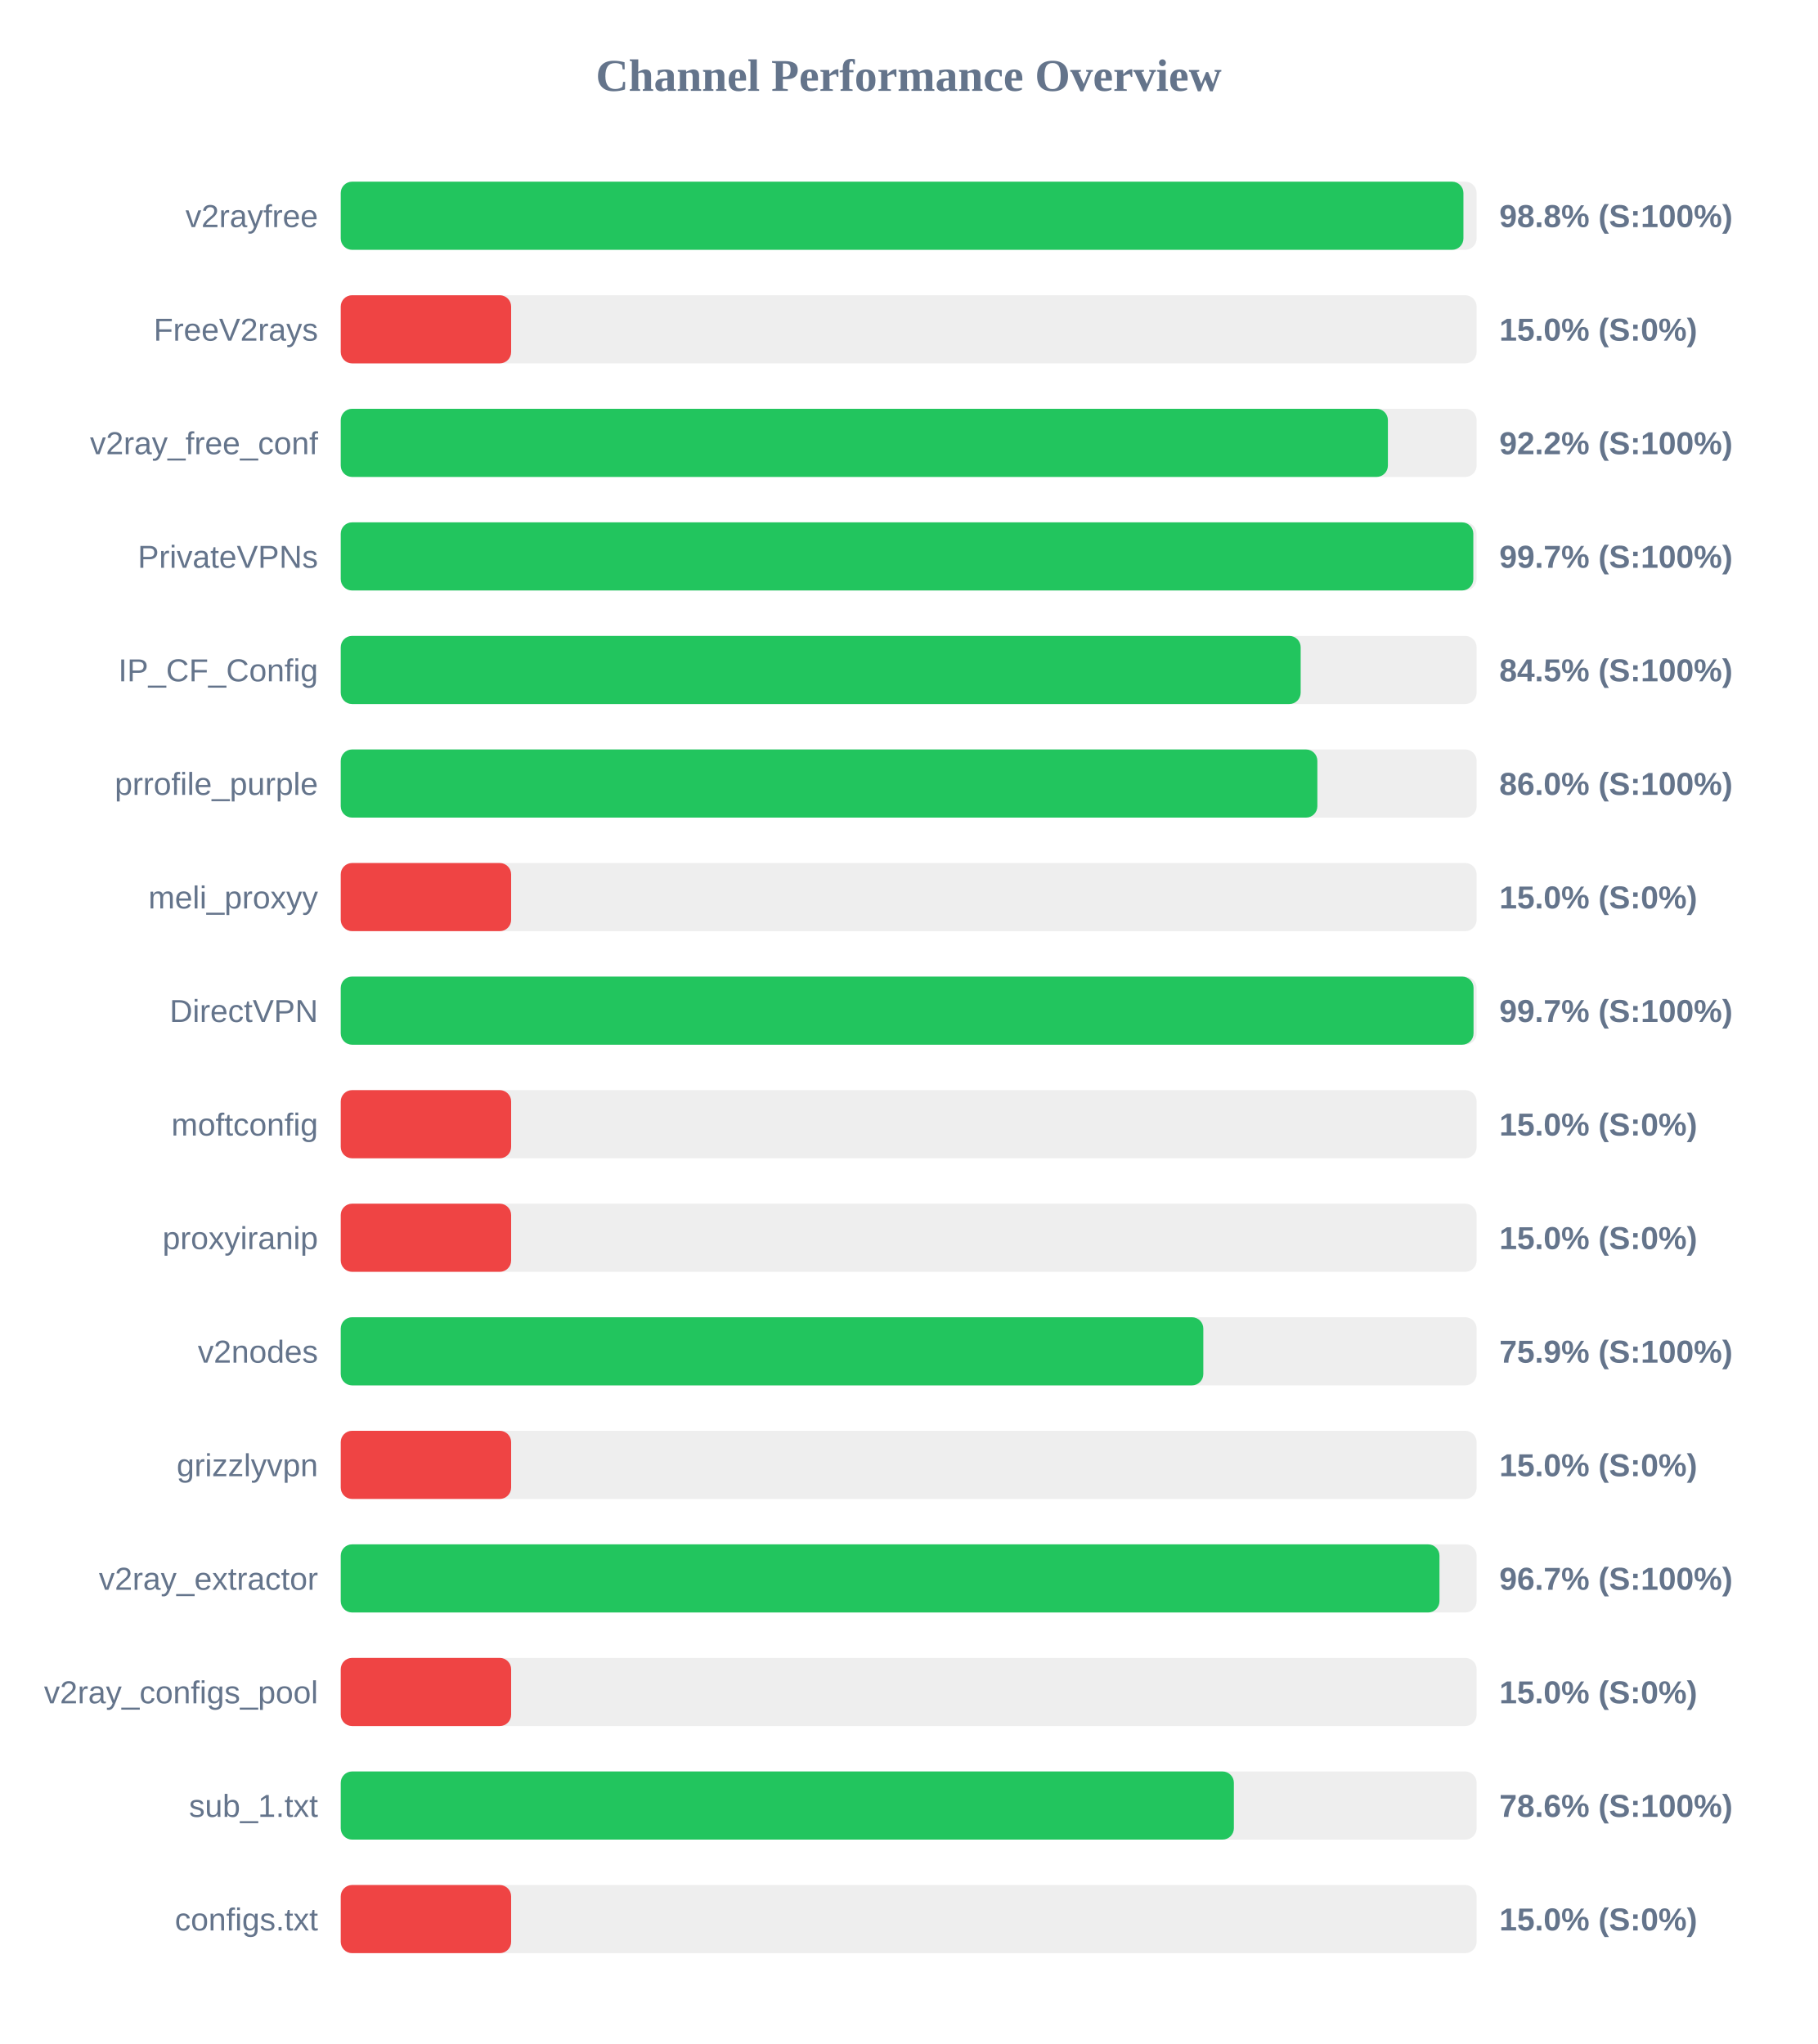
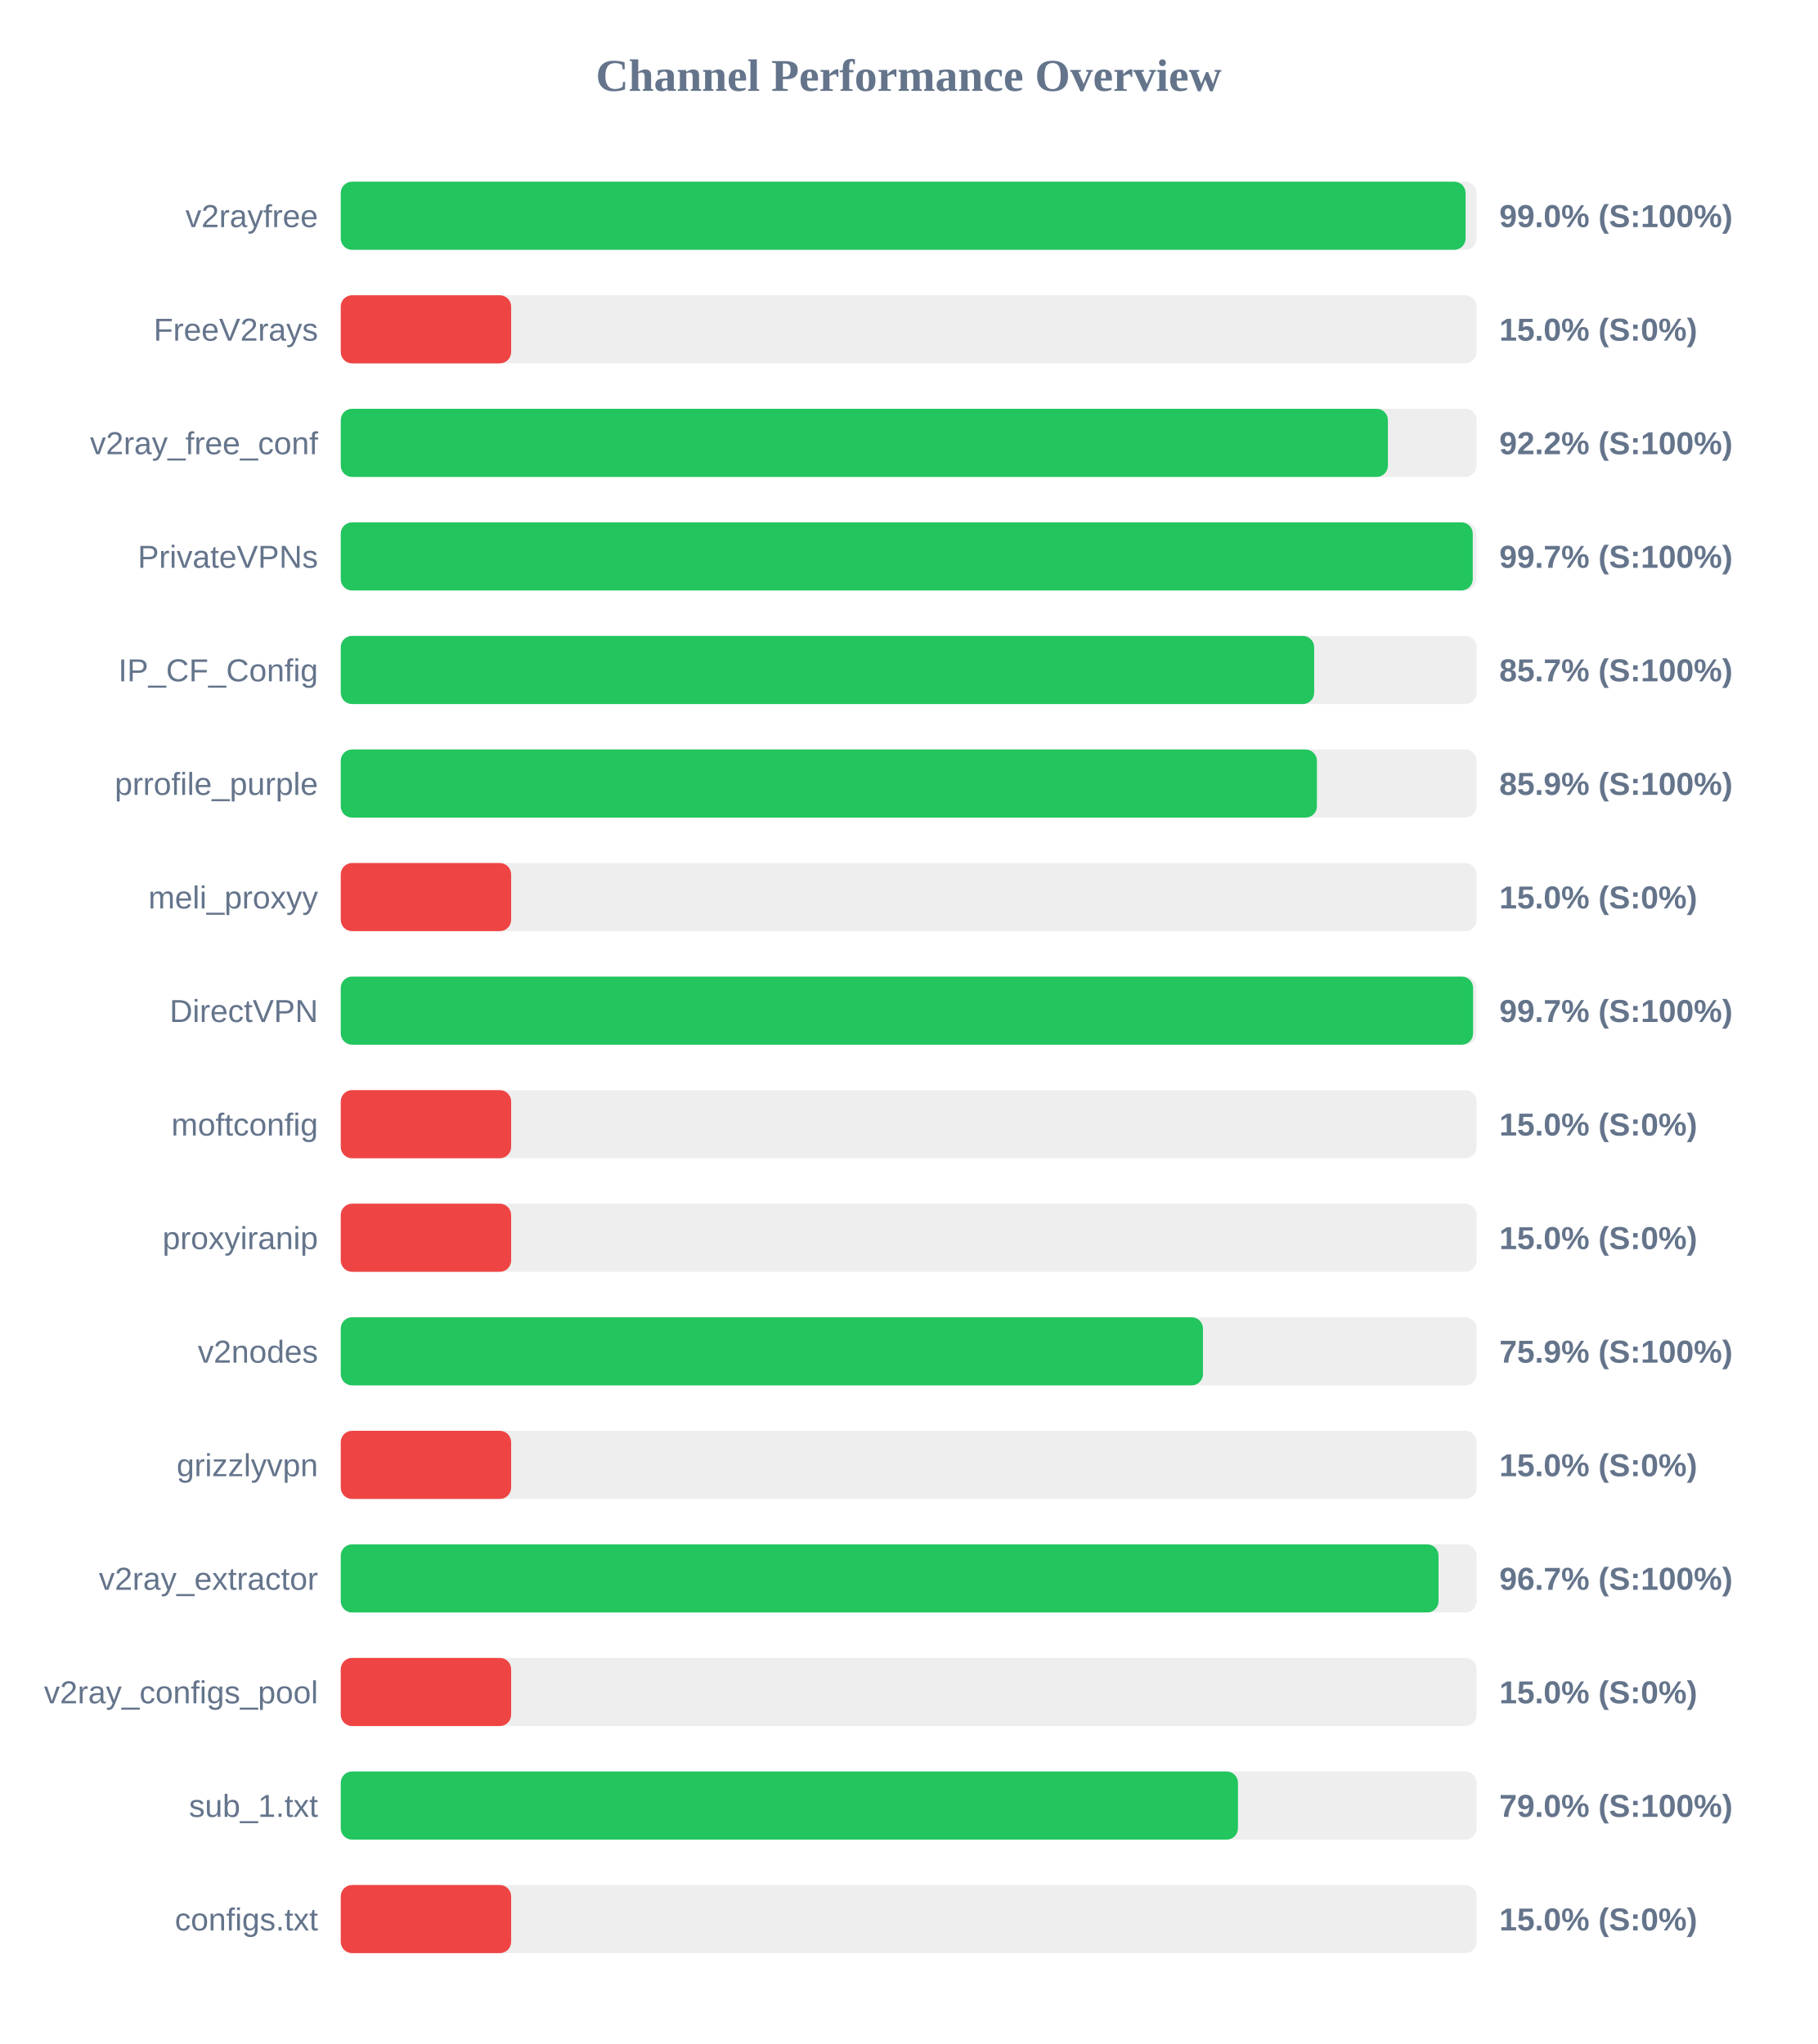
<svg xmlns="http://www.w3.org/2000/svg" width="800" height="900" version="1.1">
  <style>
        .row { font: 14px Arial; fill: #64748b; }
        .score { font: bold 14px Arial; fill: #64748b; }
    </style>
  <text x="400" y="40" text-anchor="middle" font-size="20px" font-weight="bold" fill="#64748b">Channel Performance Overview</text>
  <rect x="150" y="80" width="500" height="30" fill="#eee" rx="5" />
-   <rect x="150" y="80" width="494.2" height="30" fill="#22c55e" rx="5" />
+   <rect x="150" y="80" width="495.15" height="30" fill="#22c55e" rx="5" />
  <text x="140" y="100" text-anchor="end" class="row">v2rayfree</text>
-   <text x="660" y="100" text-anchor="start" class="score">98.8% (S:100%)</text>
+   <text x="660" y="100" text-anchor="start" class="score">99.0% (S:100%)</text>
  <rect x="150" y="130" width="500" height="30" fill="#eee" rx="5" />
  <rect x="150" y="130" width="75.0" height="30" fill="#ef4444" rx="5" />
  <text x="140" y="150" text-anchor="end" class="row">FreeV2rays</text>
  <text x="660" y="150" text-anchor="start" class="score">15.0% (S:0%)</text>
  <rect x="150" y="180" width="500" height="30" fill="#eee" rx="5" />
  <rect x="150" y="180" width="460.95" height="30" fill="#22c55e" rx="5" />
  <text x="140" y="200" text-anchor="end" class="row">v2ray_free_conf</text>
  <text x="660" y="200" text-anchor="start" class="score">92.2% (S:100%)</text>
  <rect x="150" y="230" width="500" height="30" fill="#eee" rx="5" />
-   <rect x="150" y="230" width="498.55" height="30" fill="#22c55e" rx="5" />
+   <rect x="150" y="230" width="498.3" height="30" fill="#22c55e" rx="5" />
  <text x="140" y="250" text-anchor="end" class="row">PrivateVPNs</text>
  <text x="660" y="250" text-anchor="start" class="score">99.7% (S:100%)</text>
  <rect x="150" y="280" width="500" height="30" fill="#eee" rx="5" />
-   <rect x="150" y="280" width="422.55" height="30" fill="#22c55e" rx="5" />
+   <rect x="150" y="280" width="428.5" height="30" fill="#22c55e" rx="5" />
  <text x="140" y="300" text-anchor="end" class="row">IP_CF_Config</text>
-   <text x="660" y="300" text-anchor="start" class="score">84.5% (S:100%)</text>
+   <text x="660" y="300" text-anchor="start" class="score">85.7% (S:100%)</text>
  <rect x="150" y="330" width="500" height="30" fill="#eee" rx="5" />
-   <rect x="150" y="330" width="429.9" height="30" fill="#22c55e" rx="5" />
+   <rect x="150" y="330" width="429.7" height="30" fill="#22c55e" rx="5" />
  <text x="140" y="350" text-anchor="end" class="row">prrofile_purple</text>
-   <text x="660" y="350" text-anchor="start" class="score">86.0% (S:100%)</text>
+   <text x="660" y="350" text-anchor="start" class="score">85.9% (S:100%)</text>
  <rect x="150" y="380" width="500" height="30" fill="#eee" rx="5" />
  <rect x="150" y="380" width="75.0" height="30" fill="#ef4444" rx="5" />
  <text x="140" y="400" text-anchor="end" class="row">meli_proxyy</text>
  <text x="660" y="400" text-anchor="start" class="score">15.0% (S:0%)</text>
  <rect x="150" y="430" width="500" height="30" fill="#eee" rx="5" />
-   <rect x="150" y="430" width="498.65" height="30" fill="#22c55e" rx="5" />
+   <rect x="150" y="430" width="498.45" height="30" fill="#22c55e" rx="5" />
  <text x="140" y="450" text-anchor="end" class="row">DirectVPN</text>
  <text x="660" y="450" text-anchor="start" class="score">99.7% (S:100%)</text>
  <rect x="150" y="480" width="500" height="30" fill="#eee" rx="5" />
  <rect x="150" y="480" width="75.0" height="30" fill="#ef4444" rx="5" />
  <text x="140" y="500" text-anchor="end" class="row">moftconfig</text>
  <text x="660" y="500" text-anchor="start" class="score">15.0% (S:0%)</text>
  <rect x="150" y="530" width="500" height="30" fill="#eee" rx="5" />
  <rect x="150" y="530" width="75.0" height="30" fill="#ef4444" rx="5" />
  <text x="140" y="550" text-anchor="end" class="row">proxyiranip</text>
  <text x="660" y="550" text-anchor="start" class="score">15.0% (S:0%)</text>
  <rect x="150" y="580" width="500" height="30" fill="#eee" rx="5" />
-   <rect x="150" y="580" width="379.7" height="30" fill="#22c55e" rx="5" />
+   <rect x="150" y="580" width="379.55" height="30" fill="#22c55e" rx="5" />
  <text x="140" y="600" text-anchor="end" class="row">v2nodes</text>
  <text x="660" y="600" text-anchor="start" class="score">75.9% (S:100%)</text>
  <rect x="150" y="630" width="500" height="30" fill="#eee" rx="5" />
  <rect x="150" y="630" width="75.0" height="30" fill="#ef4444" rx="5" />
  <text x="140" y="650" text-anchor="end" class="row">grizzlyvpn</text>
  <text x="660" y="650" text-anchor="start" class="score">15.0% (S:0%)</text>
  <rect x="150" y="680" width="500" height="30" fill="#eee" rx="5" />
-   <rect x="150" y="680" width="483.65" height="30" fill="#22c55e" rx="5" />
+   <rect x="150" y="680" width="483.25" height="30" fill="#22c55e" rx="5" />
  <text x="140" y="700" text-anchor="end" class="row">v2ray_extractor</text>
  <text x="660" y="700" text-anchor="start" class="score">96.7% (S:100%)</text>
  <rect x="150" y="730" width="500" height="30" fill="#eee" rx="5" />
  <rect x="150" y="730" width="75.0" height="30" fill="#ef4444" rx="5" />
  <text x="140" y="750" text-anchor="end" class="row">v2ray_configs_pool</text>
  <text x="660" y="750" text-anchor="start" class="score">15.0% (S:0%)</text>
  <rect x="150" y="780" width="500" height="30" fill="#eee" rx="5" />
-   <rect x="150" y="780" width="393.15" height="30" fill="#22c55e" rx="5" />
+   <rect x="150" y="780" width="394.95" height="30" fill="#22c55e" rx="5" />
  <text x="140" y="800" text-anchor="end" class="row">sub_1.txt</text>
-   <text x="660" y="800" text-anchor="start" class="score">78.6% (S:100%)</text>
+   <text x="660" y="800" text-anchor="start" class="score">79.0% (S:100%)</text>
  <rect x="150" y="830" width="500" height="30" fill="#eee" rx="5" />
  <rect x="150" y="830" width="75.0" height="30" fill="#ef4444" rx="5" />
  <text x="140" y="850" text-anchor="end" class="row">configs.txt</text>
  <text x="660" y="850" text-anchor="start" class="score">15.0% (S:0%)</text>
</svg>
